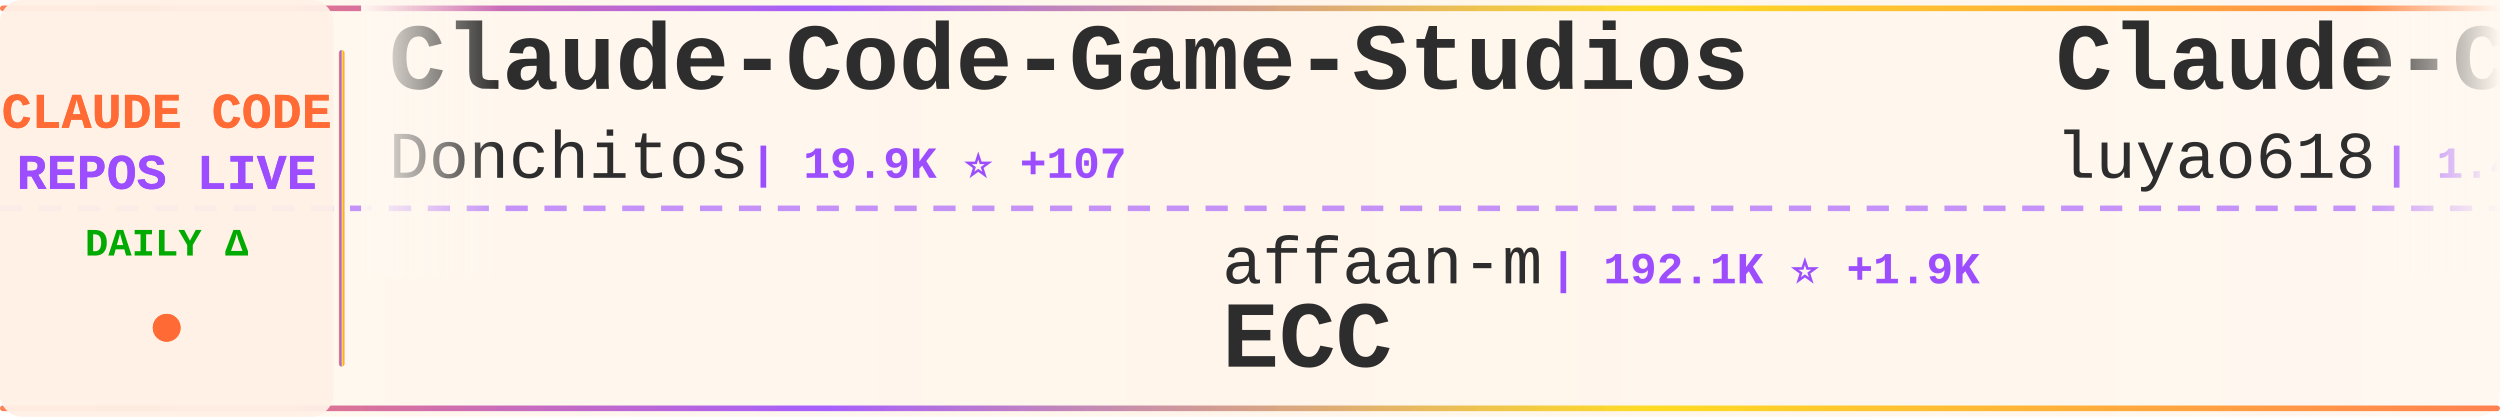
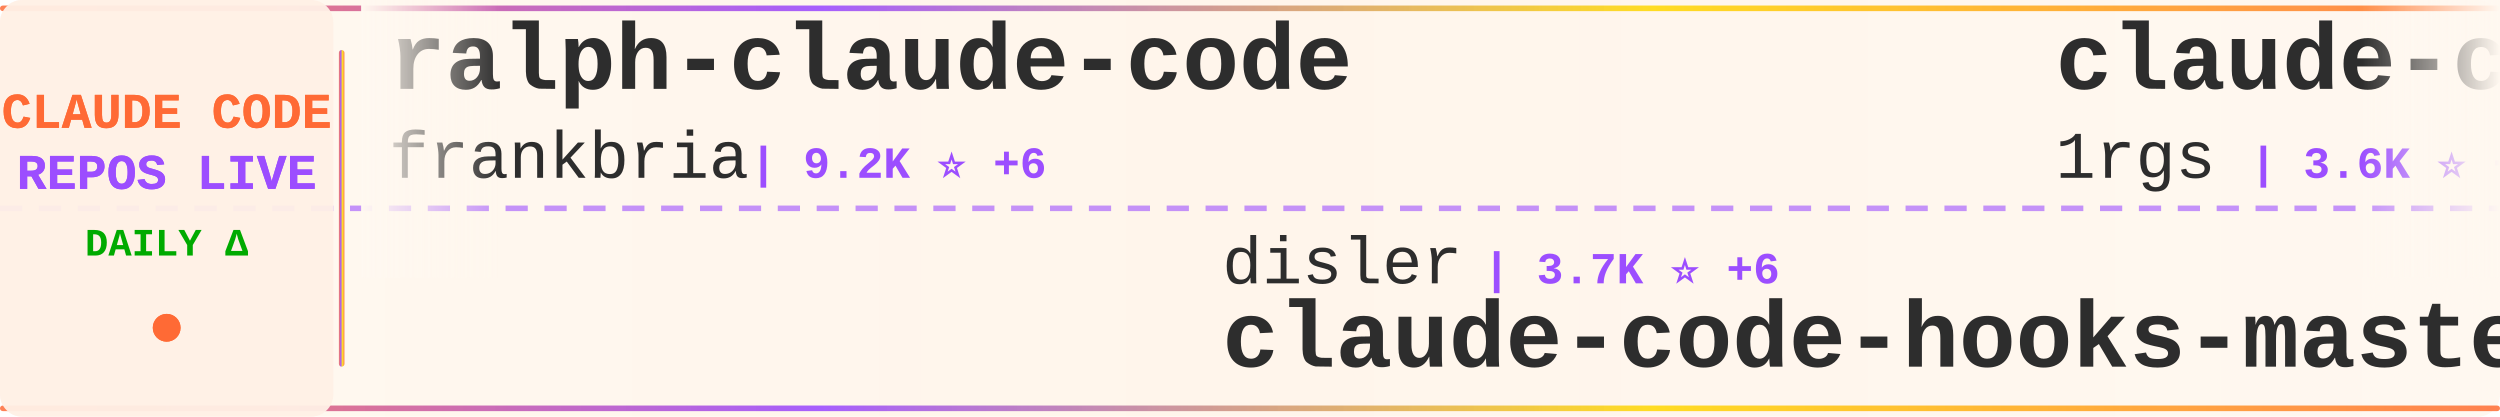
<svg xmlns="http://www.w3.org/2000/svg" width="900" height="150">
  <defs>
    <linearGradient id="tickerBg" x1="0%" y1="0%" x2="100%" y2="0%">
      <stop offset="0%" style="stop-color:#fff8f0;stop-opacity:0.98" />
      <stop offset="50%" style="stop-color:#fff5eb;stop-opacity:1" />
      <stop offset="100%" style="stop-color:#fff8f0;stop-opacity:0.98" />
    </linearGradient>
    <linearGradient id="borderGrad" x1="0%" y1="0%" x2="100%" y2="0%">
      <stop offset="0%" style="stop-color:#FF6B35;stop-opacity:0.85">
        <animate attributeName="stop-opacity" values="0.85;1;0.85" dur="2s" repeatCount="indefinite" />
      </stop>
      <stop offset="33%" style="stop-color:#9C4EFF;stop-opacity:0.9">
        <animate attributeName="stop-opacity" values="0.9;1;0.9" dur="2.2s" repeatCount="indefinite" />
      </stop>
      <stop offset="66%" style="stop-color:#FFD700;stop-opacity:0.85">
        <animate attributeName="stop-opacity" values="0.85;1;0.85" dur="1.8s" repeatCount="indefinite" />
      </stop>
      <stop offset="100%" style="stop-color:#FF6B35;stop-opacity:0.85">
        <animate attributeName="stop-opacity" values="0.85;1;0.85" dur="2s" repeatCount="indefinite" />
      </stop>
    </linearGradient>
    <filter id="textGlow">
      <feGaussianBlur stdDeviation="0.15" result="coloredBlur" />
      <feMerge>
        <feMergeNode in="coloredBlur" />
        <feMergeNode in="SourceGraphic" />
      </feMerge>
    </filter>
    <filter id="metricGlow">
      <feGaussianBlur stdDeviation="0.2" result="coloredBlur" />
      <feMerge>
        <feMergeNode in="coloredBlur" />
        <feMergeNode in="SourceGraphic" />
      </feMerge>
    </filter>
    <linearGradient id="leftFade" x1="0%" y1="0%" x2="100%" y2="0%">
      <stop offset="0%" style="stop-color:#fff8f0;stop-opacity:1" />
      <stop offset="100%" style="stop-color:#fff8f0;stop-opacity:0" />
    </linearGradient>
    <linearGradient id="rightFade" x1="0%" y1="0%" x2="100%" y2="0%">
      <stop offset="0%" style="stop-color:#fff8f0;stop-opacity:0" />
      <stop offset="100%" style="stop-color:#fff8f0;stop-opacity:1" />
    </linearGradient>
  </defs>
  <rect width="900" height="150" fill="url(#tickerBg)" rx="8" />
  <rect x="0" y="2" width="900" height="2" fill="url(#borderGrad)" rx="1" />
  <rect x="0" y="146" width="900" height="2" fill="url(#borderGrad)" rx="1" />
  <line x1="0" y1="75" x2="900" y2="75" stroke="#9C4EFF" stroke-width="2" stroke-dasharray="8 6" opacity="0.6" />
  <rect x="0" y="0" width="120" height="150" fill="#fff0e6" opacity="0.95" rx="8" />
  <text x="60" y="46" font-family="'Courier New', monospace" font-size="18" font-weight="bold" fill="#FF6B35" text-anchor="middle" filter="url(#textGlow)">
    CLAUDE CODE
  </text>
  <text x="60" y="68" font-family="'Courier New', monospace" font-size="18" font-weight="bold" fill="#9C4EFF" text-anchor="middle" filter="url(#textGlow)">
    REPOS LIVE
  </text>
  <text x="60" y="92" font-family="'Courier New', monospace" font-size="14" font-weight="bold" fill="#00aa00" text-anchor="middle">
    DAILY Δ
  </text>
  <circle cx="60" cy="118" r="5" fill="#FF6B35" filter="url(#metricGlow)">
    <animate attributeName="r" values="4;6;4" dur="1.5s" repeatCount="indefinite" />
    <animate attributeName="opacity" values="0.6;1;0.6" dur="1.5s" repeatCount="indefinite" />
  </circle>
  <rect x="122" y="18" width="2" height="114" fill="url(#borderGrad)" rx="1" />
  <clipPath id="tickerClip">
    <rect x="130" y="0" width="770" height="150" />
  </clipPath>
  <g clip-path="url(#tickerClip)">
    <g id="tickerItems">
      <animateTransform attributeName="transform" attributeType="XML" type="translate" from="0 0" to="-3000 0" dur="54s" repeatCount="indefinite" />
      <g transform="translate(0, 0)">
-         <text x="140" y="32" font-family="'Courier New', monospace" font-size="34" font-weight="bold" fill="#2d2d2d">Claude-Code-Game-Studios</text>
-         <text x="140" y="64" font-family="'Courier New', monospace" font-size="24" font-weight="normal" fill="#2d2d2d" opacity="1.0">Donchitos</text>
-         <text x="270" y="64" font-family="'Courier New', monospace" font-size="16" font-weight="bold" fill="#9C4EFF"> | 19.9K ⭐ +107</text>
+         <text x="140" y="32" font-family="'Courier New', monospace" font-size="34" font-weight="bold" fill="#2d2d2d">ralph-claude-code</text>
+         <text x="140" y="64" font-family="'Courier New', monospace" font-size="24" font-weight="normal" fill="#2d2d2d" opacity="1.0">frankbria</text>
+         <text x="270" y="64" font-family="'Courier New', monospace" font-size="16" font-weight="bold" fill="#9C4EFF"> | 9.2K ⭐ +6</text>
      </g>
      <g transform="translate(300, 0)">
-         <text x="140" y="102" font-family="'Courier New', monospace" font-size="24" font-weight="normal" fill="#2d2d2d" opacity="1.0">affaan-m</text>
-         <text x="258" y="102" font-family="'Courier New', monospace" font-size="16" font-weight="bold" fill="#9C4EFF"> | 192.1K ⭐ +1.9K</text>
-         <text x="140" y="132" font-family="'Courier New', monospace" font-size="34" font-weight="bold" fill="#2d2d2d">ECC</text>
+         <text x="140" y="102" font-family="'Courier New', monospace" font-size="24" font-weight="normal" fill="#2d2d2d" opacity="1.0">disler</text>
+         <text x="234" y="102" font-family="'Courier New', monospace" font-size="16" font-weight="bold" fill="#9C4EFF"> | 3.7K ⭐ +6</text>
+         <text x="140" y="132" font-family="'Courier New', monospace" font-size="34" font-weight="bold" fill="#2d2d2d">claude-code-hooks-master...</text>
      </g>
      <g transform="translate(600, 0)">
+         <text x="140" y="32" font-family="'Courier New', monospace" font-size="34" font-weight="bold" fill="#2d2d2d">claude-code-proxy</text>
+         <text x="140" y="64" font-family="'Courier New', monospace" font-size="24" font-weight="normal" fill="#2d2d2d" opacity="1.0">1rgs</text>
+         <text x="210" y="64" font-family="'Courier New', monospace" font-size="16" font-weight="bold" fill="#9C4EFF"> | 3.6K ⭐ +3</text>
+       </g>
+       <g transform="translate(900, 0)">
+         <text x="140" y="102" font-family="'Courier New', monospace" font-size="24" font-weight="normal" fill="#2d2d2d" opacity="1.0">ghuntley</text>
+         <text x="258" y="102" font-family="'Courier New', monospace" font-size="16" font-weight="bold" fill="#9C4EFF"> | 978 ⭐</text>
+         <text x="140" y="132" font-family="'Courier New', monospace" font-size="34" font-weight="bold" fill="#2d2d2d">claude-code-source-code-...</text>
+       </g>
+       <g transform="translate(1200, 0)">
+         <text x="140" y="32" font-family="'Courier New', monospace" font-size="34" font-weight="bold" fill="#2d2d2d">claude-code-router</text>
+         <text x="140" y="64" font-family="'Courier New', monospace" font-size="24" font-weight="normal" fill="#2d2d2d" opacity="1.0">musistudio</text>
+         <text x="282" y="64" font-family="'Courier New', monospace" font-size="16" font-weight="bold" fill="#9C4EFF"> | 34.4K ⭐ +63</text>
+       </g>
+       <g transform="translate(1500, 0)">
+         <text x="140" y="102" font-family="'Courier New', monospace" font-size="24" font-weight="normal" fill="#2d2d2d" opacity="1.0">huangserva</text>
+         <text x="282" y="102" font-family="'Courier New', monospace" font-size="16" font-weight="bold" fill="#9C4EFF"> | 588 ⭐</text>
+         <text x="140" y="132" font-family="'Courier New', monospace" font-size="34" font-weight="bold" fill="#2d2d2d">claude-code-cli</text>
+       </g>
+       <g transform="translate(1800, 0)">
+         <text x="140" y="32" font-family="'Courier New', monospace" font-size="34" font-weight="bold" fill="#2d2d2d">claude-code-source</text>
+         <text x="140" y="64" font-family="'Courier New', monospace" font-size="24" font-weight="normal" fill="#2d2d2d" opacity="1.0">AprilNEA</text>
+         <text x="258" y="64" font-family="'Courier New', monospace" font-size="16" font-weight="bold" fill="#9C4EFF"> | 384 ⭐</text>
+       </g>
+       <g transform="translate(2100, 0)">
+         <text x="140" y="102" font-family="'Courier New', monospace" font-size="24" font-weight="normal" fill="#2d2d2d" opacity="1.0">ChrisWiles</text>
+         <text x="282" y="102" font-family="'Courier New', monospace" font-size="16" font-weight="bold" fill="#9C4EFF"> | 5.9K ⭐ +2</text>
+         <text x="140" y="132" font-family="'Courier New', monospace" font-size="34" font-weight="bold" fill="#2d2d2d">claude-code-showcase</text>
+       </g>
+       <g transform="translate(2400, 0)">
        <text x="140" y="32" font-family="'Courier New', monospace" font-size="34" font-weight="bold" fill="#2d2d2d">Claude-Code-Source-Study</text>
        <text x="140" y="64" font-family="'Courier New', monospace" font-size="24" font-weight="normal" fill="#2d2d2d" opacity="1.0">luyao618</text>
-         <text x="258" y="64" font-family="'Courier New', monospace" font-size="16" font-weight="bold" fill="#9C4EFF"> | 1.4K ⭐ +2</text>
-       </g>
-       <g transform="translate(900, 0)">
-         <text x="140" y="102" font-family="'Courier New', monospace" font-size="24" font-weight="normal" fill="#2d2d2d" opacity="1.0">huangjia2019</text>
-         <text x="306" y="102" font-family="'Courier New', monospace" font-size="16" font-weight="bold" fill="#9C4EFF"> | 702 ⭐ +7</text>
-         <text x="140" y="132" font-family="'Courier New', monospace" font-size="34" font-weight="bold" fill="#2d2d2d">claude-code-engineering</text>
-       </g>
-       <g transform="translate(1200, 0)">
-         <text x="140" y="32" font-family="'Courier New', monospace" font-size="34" font-weight="bold" fill="#2d2d2d">Claude-code</text>
-         <text x="140" y="64" font-family="'Courier New', monospace" font-size="24" font-weight="normal" fill="#2d2d2d" opacity="1.0">zstmfhy</text>
-         <text x="246" y="64" font-family="'Courier New', monospace" font-size="16" font-weight="bold" fill="#9C4EFF"> | 190 ⭐</text>
-       </g>
-       <g transform="translate(1500, 0)">
-         <text x="140" y="102" font-family="'Courier New', monospace" font-size="24" font-weight="normal" fill="#2d2d2d" opacity="1.0">darcyegb</text>
-         <text x="258" y="102" font-family="'Courier New', monospace" font-size="16" font-weight="bold" fill="#9C4EFF"> | 701 ⭐</text>
-         <text x="140" y="132" font-family="'Courier New', monospace" font-size="34" font-weight="bold" fill="#2d2d2d">ClaudeCodeAgents</text>
-       </g>
-       <g transform="translate(1800, 0)">
-         <text x="140" y="32" font-family="'Courier New', monospace" font-size="34" font-weight="bold" fill="#2d2d2d">claude-code-guide</text>
-         <text x="140" y="64" font-family="'Courier New', monospace" font-size="24" font-weight="normal" fill="#2d2d2d" opacity="1.0">zebbern</text>
-         <text x="246" y="64" font-family="'Courier New', monospace" font-size="16" font-weight="bold" fill="#9C4EFF"> | 4.2K ⭐ +4</text>
-       </g>
-       <g transform="translate(2100, 0)">
-         <text x="140" y="102" font-family="'Courier New', monospace" font-size="24" font-weight="normal" fill="#2d2d2d" opacity="1.0">pengchengneo</text>
-         <text x="306" y="102" font-family="'Courier New', monospace" font-size="16" font-weight="bold" fill="#9C4EFF"> | 1.4K ⭐ +8</text>
-         <text x="140" y="132" font-family="'Courier New', monospace" font-size="34" font-weight="bold" fill="#2d2d2d">Claude-Code</text>
-       </g>
-       <g transform="translate(2400, 0)">
-         <text x="140" y="32" font-family="'Courier New', monospace" font-size="34" font-weight="bold" fill="#2d2d2d">claude-code-source</text>
-         <text x="140" y="64" font-family="'Courier New', monospace" font-size="24" font-weight="normal" fill="#2d2d2d" opacity="1.0">hangsman</text>
-         <text x="258" y="64" font-family="'Courier New', monospace" font-size="16" font-weight="bold" fill="#9C4EFF"> | 780 ⭐</text>
+         <text x="258" y="64" font-family="'Courier New', monospace" font-size="16" font-weight="bold" fill="#9C4EFF"> | 1.4K ⭐ +1</text>
      </g>
      <g transform="translate(2700, 0)">
-         <text x="140" y="102" font-family="'Courier New', monospace" font-size="24" font-weight="normal" fill="#2d2d2d" opacity="1.0">JrCx7scC</text>
-         <text x="258" y="102" font-family="'Courier New', monospace" font-size="16" font-weight="bold" fill="#9C4EFF"> | 368 ⭐</text>
-         <text x="140" y="132" font-family="'Courier New', monospace" font-size="34" font-weight="bold" fill="#2d2d2d">claude-code-source</text>
+         <text x="140" y="102" font-family="'Courier New', monospace" font-size="24" font-weight="normal" fill="#2d2d2d" opacity="1.0">anthropics</text>
+         <text x="282" y="102" font-family="'Courier New', monospace" font-size="16" font-weight="bold" fill="#9C4EFF"> | 7.7K ⭐ +21</text>
+         <text x="140" y="132" font-family="'Courier New', monospace" font-size="34" font-weight="bold" fill="#2d2d2d">claude-code-action</text>
      </g>
      <g transform="translate(3000, 0)">
-         <text x="140" y="32" font-family="'Courier New', monospace" font-size="34" font-weight="bold" fill="#2d2d2d">Claude-Code-Game-Studios</text>
-         <text x="140" y="64" font-family="'Courier New', monospace" font-size="24" font-weight="normal" fill="#2d2d2d" opacity="1.0">Donchitos</text>
-         <text x="270" y="64" font-family="'Courier New', monospace" font-size="16" font-weight="bold" fill="#9C4EFF"> | 19.9K ⭐ +107</text>
+         <text x="140" y="32" font-family="'Courier New', monospace" font-size="34" font-weight="bold" fill="#2d2d2d">ralph-claude-code</text>
+         <text x="140" y="64" font-family="'Courier New', monospace" font-size="24" font-weight="normal" fill="#2d2d2d" opacity="1.0">frankbria</text>
+         <text x="270" y="64" font-family="'Courier New', monospace" font-size="16" font-weight="bold" fill="#9C4EFF"> | 9.2K ⭐ +6</text>
      </g>
      <g transform="translate(3300, 0)">
-         <text x="140" y="102" font-family="'Courier New', monospace" font-size="24" font-weight="normal" fill="#2d2d2d" opacity="1.0">affaan-m</text>
-         <text x="258" y="102" font-family="'Courier New', monospace" font-size="16" font-weight="bold" fill="#9C4EFF"> | 192.1K ⭐ +1.9K</text>
-         <text x="140" y="132" font-family="'Courier New', monospace" font-size="34" font-weight="bold" fill="#2d2d2d">ECC</text>
+         <text x="140" y="102" font-family="'Courier New', monospace" font-size="24" font-weight="normal" fill="#2d2d2d" opacity="1.0">disler</text>
+         <text x="234" y="102" font-family="'Courier New', monospace" font-size="16" font-weight="bold" fill="#9C4EFF"> | 3.7K ⭐ +6</text>
+         <text x="140" y="132" font-family="'Courier New', monospace" font-size="34" font-weight="bold" fill="#2d2d2d">claude-code-hooks-master...</text>
      </g>
      <g transform="translate(3600, 0)">
-         <text x="140" y="32" font-family="'Courier New', monospace" font-size="34" font-weight="bold" fill="#2d2d2d">Claude-Code-Source-Study</text>
-         <text x="140" y="64" font-family="'Courier New', monospace" font-size="24" font-weight="normal" fill="#2d2d2d" opacity="1.0">luyao618</text>
-         <text x="258" y="64" font-family="'Courier New', monospace" font-size="16" font-weight="bold" fill="#9C4EFF"> | 1.4K ⭐ +2</text>
+         <text x="140" y="32" font-family="'Courier New', monospace" font-size="34" font-weight="bold" fill="#2d2d2d">claude-code-proxy</text>
+         <text x="140" y="64" font-family="'Courier New', monospace" font-size="24" font-weight="normal" fill="#2d2d2d" opacity="1.0">1rgs</text>
+         <text x="210" y="64" font-family="'Courier New', monospace" font-size="16" font-weight="bold" fill="#9C4EFF"> | 3.6K ⭐ +3</text>
      </g>
      <g transform="translate(3900, 0)">
-         <text x="140" y="102" font-family="'Courier New', monospace" font-size="24" font-weight="normal" fill="#2d2d2d" opacity="1.0">huangjia2019</text>
-         <text x="306" y="102" font-family="'Courier New', monospace" font-size="16" font-weight="bold" fill="#9C4EFF"> | 702 ⭐ +7</text>
-         <text x="140" y="132" font-family="'Courier New', monospace" font-size="34" font-weight="bold" fill="#2d2d2d">claude-code-engineering</text>
+         <text x="140" y="102" font-family="'Courier New', monospace" font-size="24" font-weight="normal" fill="#2d2d2d" opacity="1.0">ghuntley</text>
+         <text x="258" y="102" font-family="'Courier New', monospace" font-size="16" font-weight="bold" fill="#9C4EFF"> | 978 ⭐</text>
+         <text x="140" y="132" font-family="'Courier New', monospace" font-size="34" font-weight="bold" fill="#2d2d2d">claude-code-source-code-...</text>
      </g>
    </g>
  </g>
  <rect x="130" y="0" width="50" height="100" fill="url(#leftFade)" />
  <rect x="850" y="0" width="50" height="100" fill="url(#rightFade)" />
</svg>
